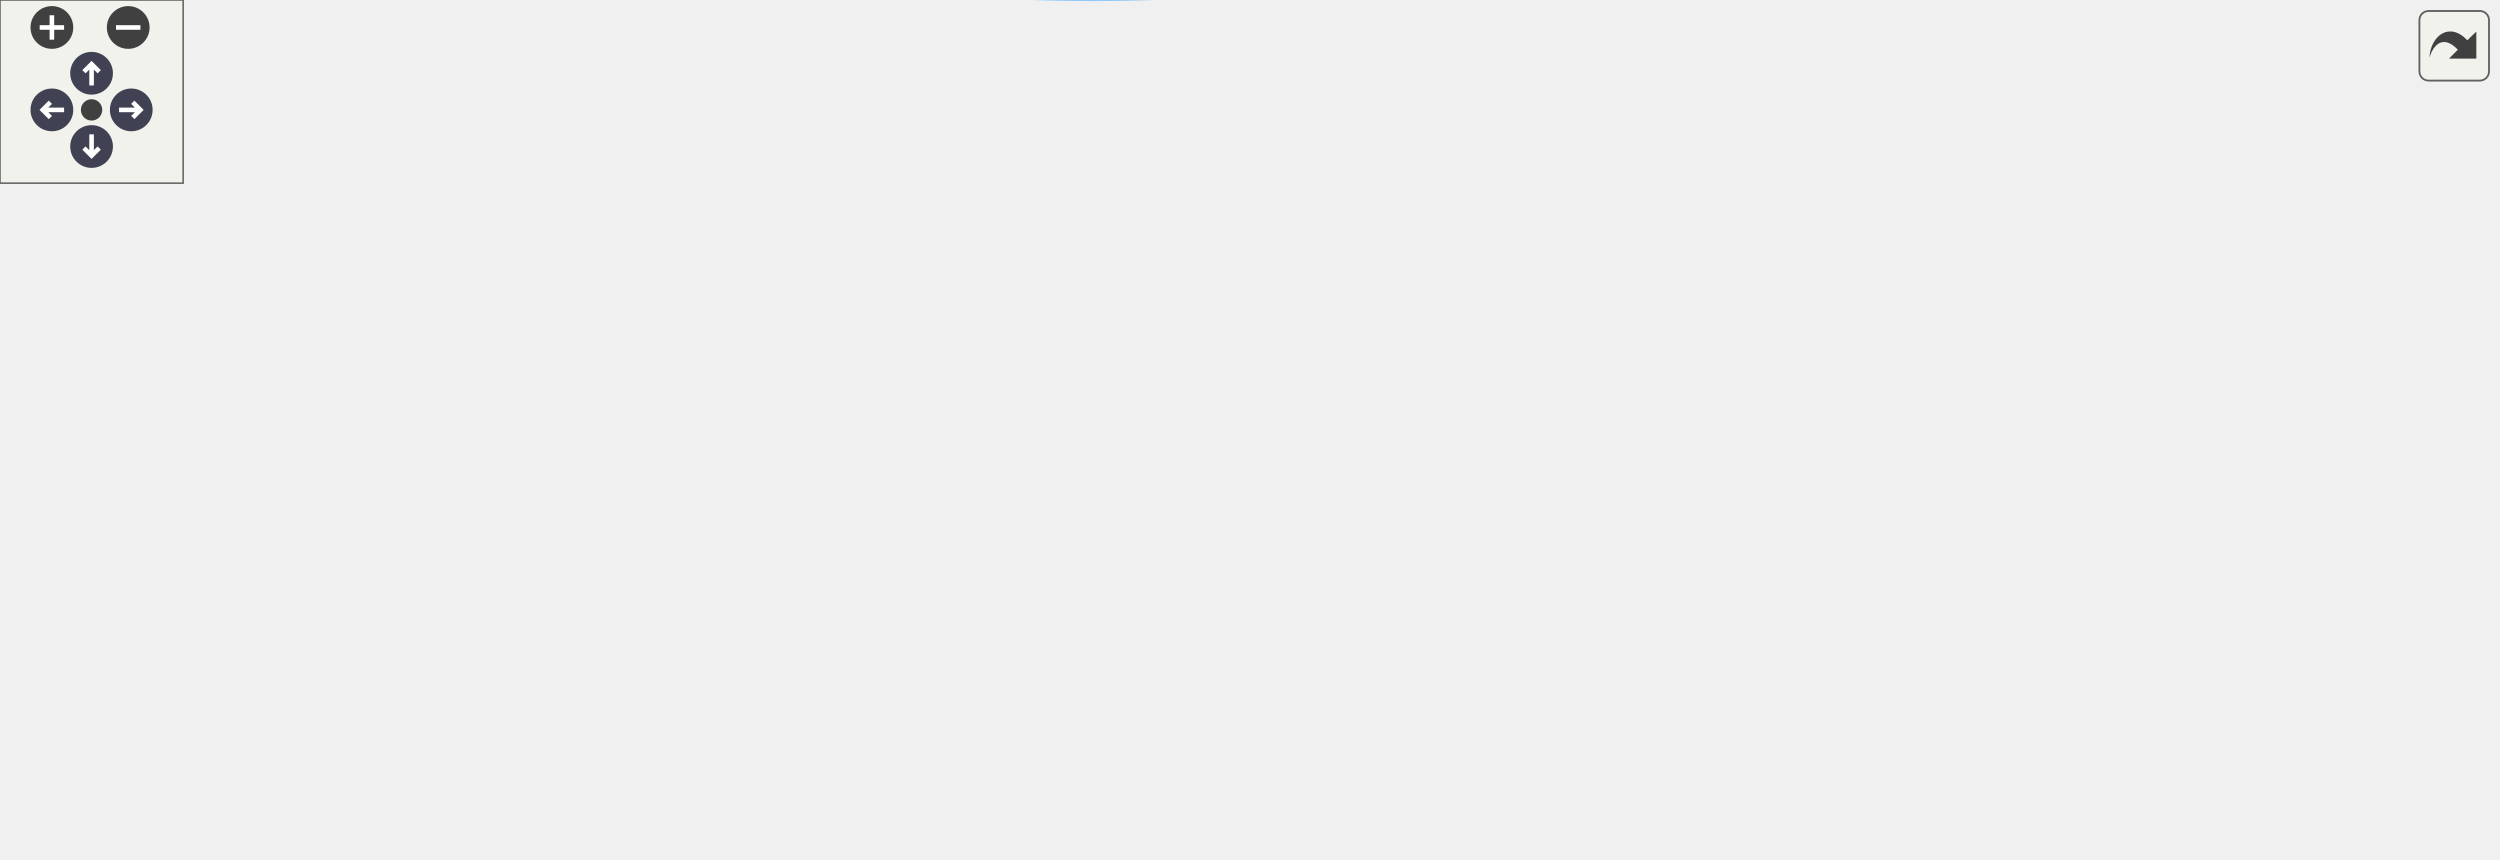
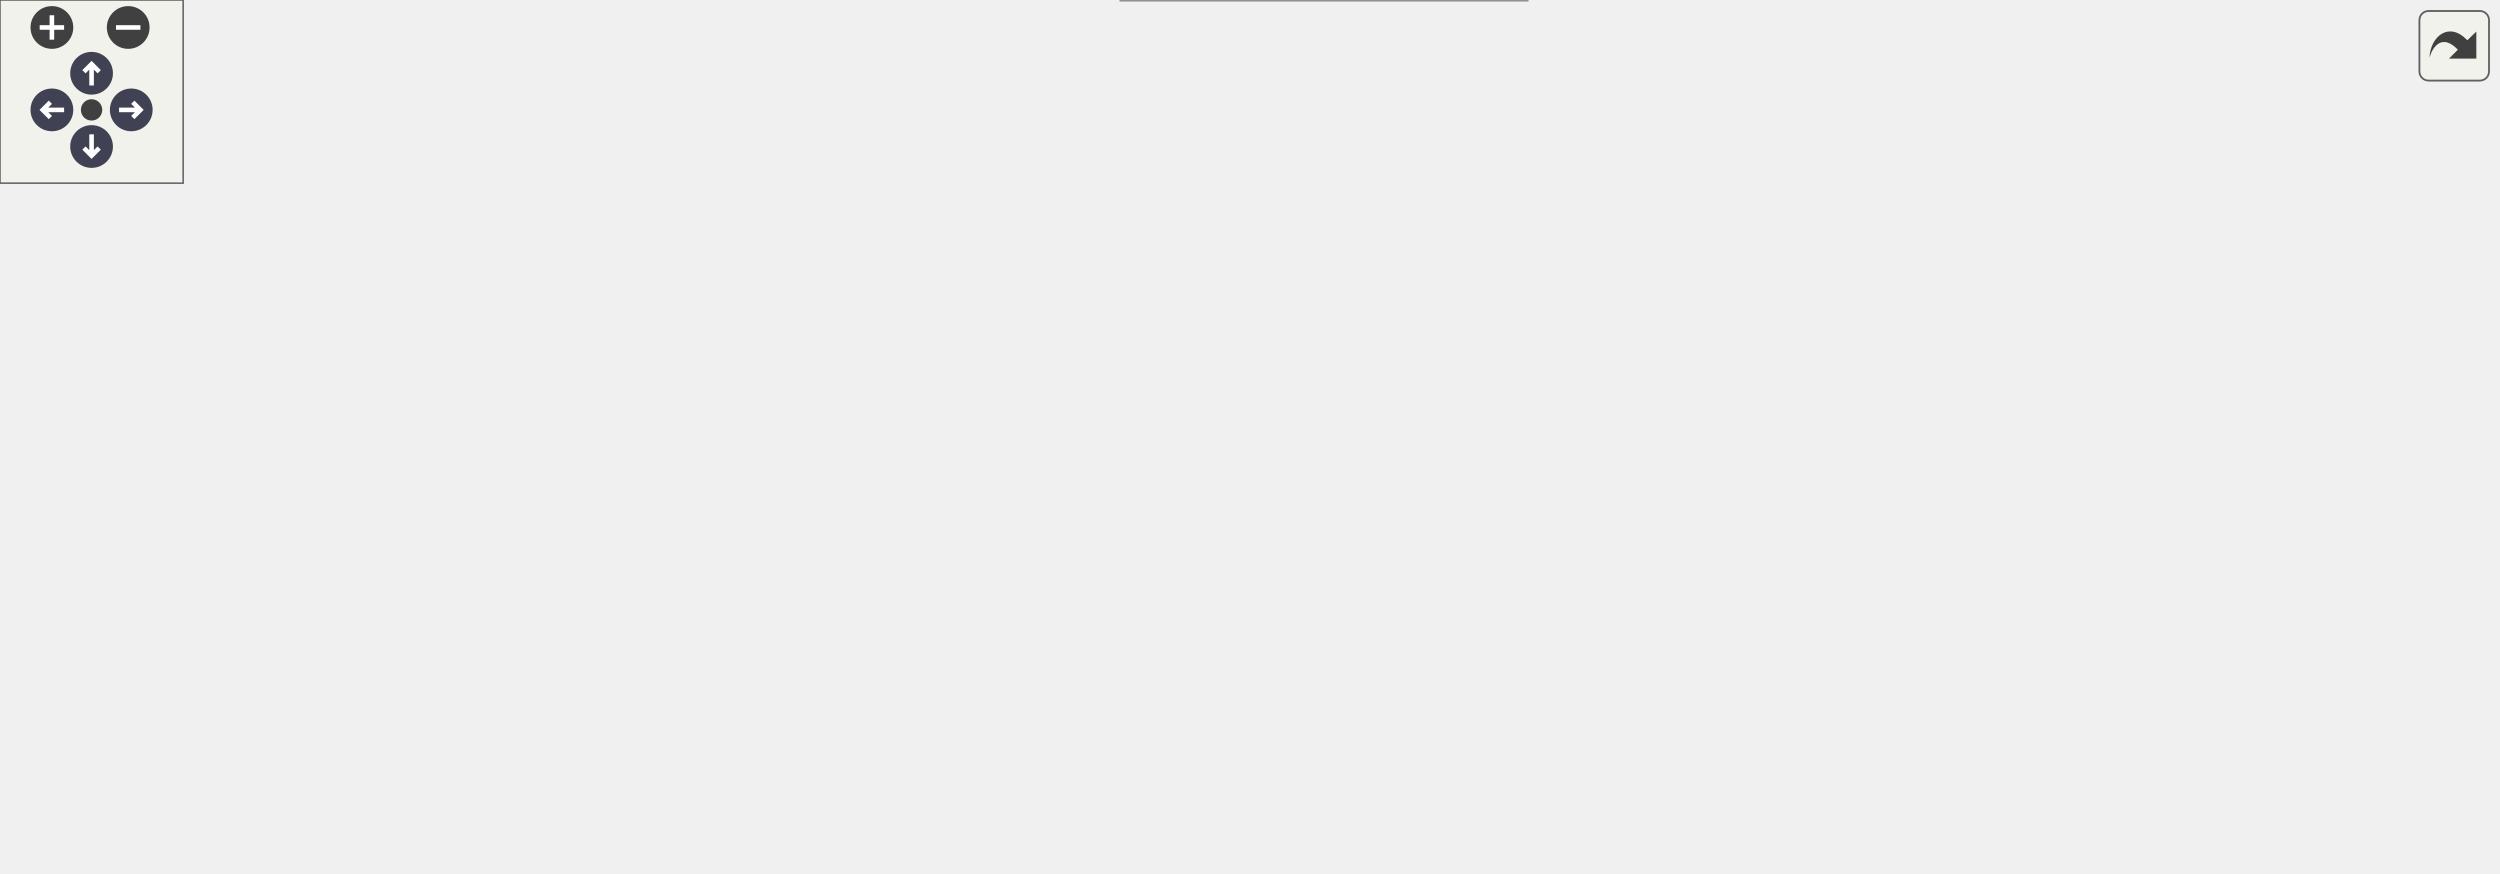
<svg xmlns="http://www.w3.org/2000/svg" xmlns:xlink="http://www.w3.org/1999/xlink" id="main" version="1.1" xml:space="preserve">
  <style type="text/css">
.node, .edge {opacity: 0.7;}
.node.selected, .edge.selected {opacity: 1;}
.edge:hover path { stroke: red; }
.edge:hover polygon { stroke: red; fill: red; }
</style>
  <defs>
    <circle id="rim" cx="0" cy="0" r="7" />
    <circle id="rim2" cx="0" cy="0" r="3.5" />
    <g id="zoomPlus">
      <use xlink:href="#rim" fill="#404040">
        <set attributeName="fill" to="#808080" begin="zoomplus.mouseover" end="zoomplus.mouseout" />
      </use>
      <path d="M-4,0h8M0,-4v8" fill="none" stroke="white" stroke-width="1.5" pointer-events="none" />
    </g>
    <g id="zoomMin">
      <use xlink:href="#rim" fill="#404040">
        <set attributeName="fill" to="#808080" begin="zoomminus.mouseover" end="zoomminus.mouseout" />
      </use>
      <path d="M-4,0h8" fill="none" stroke="white" stroke-width="1.5" pointer-events="none" />
    </g>
    <g id="arrowUp" transform="translate(30 24)">
      <use xlink:href="#rim" />
      <path pointer-events="none" fill="none" stroke="white" stroke-width="1.5" d="M0,-3.0v7 M-2.5,-0.5L0,-3.0L2.5,-0.5" />
    </g>
    <g id="arrowRight" transform="rotate(90) translate(36 -43)">
      <use xlink:href="#rim" />
      <path pointer-events="none" fill="none" stroke="white" stroke-width="1.5" d="M0,-3.0v7 M-2.5,-0.5L0,-3.0L2.5,-0.5" />
    </g>
    <g id="arrowDown" transform="rotate(180) translate(-30 -48)">
      <use xlink:href="#rim" />
      <path pointer-events="none" fill="none" stroke="white" stroke-width="1.5" d="M0,-3.0v7 M-2.5,-0.5L0,-3.0L2.5,-0.5" />
    </g>
    <g id="arrowLeft" transform="rotate(270) translate(-36 17)">
      <use xlink:href="#rim" />
      <path pointer-events="none" fill="none" stroke="white" stroke-width="1.5" d="M0,-3.0v7 M-2.5,-0.5L0,-3.0L2.5,-0.5" />
    </g>
    <g id="resetDef">
      <use xlink:href="#rim2" fill="#404040">
        <set attributeName="fill" to="#808080" begin="reset.mouseover" end="reset.mouseout" />
      </use>
    </g>
  </defs>
  <svg id="graph" class="graph">
    <g id="viewport">
      <g id="Node000001" class="node">
        <g id="a_Node000001">
          <a xlink:title="Extend one axis of the installed fine grid into the ghost shell with the same parent-cell bisection t...">
-             <polygon fill="#999999" stroke="#666666" points="818,-116.76 693.25,-116.76 693.25,-83.26 818,-83.26 818,-116.76" />
-             <text xml:space="preserve" text-anchor="start" x="701.25" y="-103.26" font-family="Helvetica,sans-Serif" font-size="10.00">m_amr_frame::s_amr</text>
-             <text xml:space="preserve" text-anchor="middle" x="755.62" y="-90.51" font-family="Helvetica,sans-Serif" font-size="10.00">_extend_ghost_coords</text>
+             <polygon fill="#999999" stroke="#666666" points="818,-137.5 693.25,-137.5 693.25,-104 818,-104 818,-137.5" />
+             <text xml:space="preserve" text-anchor="start" x="701.25" y="-124" font-family="Helvetica,sans-Serif" font-size="10.00">m_amr_frame::s_amr</text>
+             <text xml:space="preserve" text-anchor="middle" x="755.62" y="-111.25" font-family="Helvetica,sans-Serif" font-size="10.00">_extend_ghost_coords</text>
          </a>
        </g>
      </g>
      <g id="Node000002" class="node">
        <g id="a_Node000002">
          <a xlink:href="namespacem__amr__frame.html#a1c2c0e3fe9168e711b406fb68046133f" target="_top" xlink:title="Swap the global grid state to the fine block. Must be paired with s_amr_restore_coarse.">
-             <polygon fill="white" stroke="#666666" points="657.25,-116.76 536.25,-116.76 536.25,-83.26 657.25,-83.26 657.25,-116.76" />
-             <text xml:space="preserve" text-anchor="start" x="544.25" y="-103.26" font-family="Helvetica,sans-Serif" font-size="10.00">m_amr_frame::s_amr</text>
-             <text xml:space="preserve" text-anchor="middle" x="596.75" y="-90.51" font-family="Helvetica,sans-Serif" font-size="10.00">_swap_to_fine</text>
+             <polygon fill="white" stroke="#666666" points="657.25,-137.5 536.25,-137.5 536.25,-104 657.25,-104 657.25,-137.5" />
+             <text xml:space="preserve" text-anchor="start" x="544.25" y="-124" font-family="Helvetica,sans-Serif" font-size="10.00">m_amr_frame::s_amr</text>
+             <text xml:space="preserve" text-anchor="middle" x="596.75" y="-111.25" font-family="Helvetica,sans-Serif" font-size="10.00">_swap_to_fine</text>
          </a>
        </g>
      </g>
      <g id="edge1_Node000001_Node000002" class="edge">
        <g id="a_edge1_Node000001_Node000002">
          <a xlink:title=" ">
-             <path fill="none" stroke="#63b8ff" d="M681.73,-100.01C673.65,-100.01 665.48,-100.01 657.58,-100.01" />
-             <polygon fill="#63b8ff" stroke="#63b8ff" points="681.56,-103.51 691.56,-100.01 681.56,-96.51 681.56,-103.51" />
+             <path fill="none" stroke="#63b8ff" d="M681.73,-120.75C673.65,-120.75 665.48,-120.75 657.58,-120.75" />
+             <polygon fill="#63b8ff" stroke="#63b8ff" points="681.56,-124.25 691.56,-120.75 681.56,-117.25 681.56,-124.25" />
          </a>
        </g>
      </g>
      <g id="Node000003" class="node">
        <g id="a_Node000003">
          <a xlink:href="namespacem__amr__frame.html#a170f90f21fc14612998af7963b83a4b9" target="_top" xlink:title="Swap to the current fine block and load its solver frame amr_cons_br; paired with s_amr_fine_leave.">
-             <polygon fill="white" stroke="#666666" points="494.25,-116.76 373.25,-116.76 373.25,-83.26 494.25,-83.26 494.25,-116.76" />
-             <text xml:space="preserve" text-anchor="start" x="381.25" y="-103.26" font-family="Helvetica,sans-Serif" font-size="10.00">m_amr_frame::s_amr</text>
-             <text xml:space="preserve" text-anchor="middle" x="433.75" y="-90.51" font-family="Helvetica,sans-Serif" font-size="10.00">_fine_enter</text>
+             <polygon fill="white" stroke="#666666" points="494.25,-189.5 373.25,-189.5 373.25,-156 494.25,-156 494.25,-189.5" />
+             <text xml:space="preserve" text-anchor="start" x="381.25" y="-176" font-family="Helvetica,sans-Serif" font-size="10.00">m_amr_frame::s_amr</text>
+             <text xml:space="preserve" text-anchor="middle" x="433.75" y="-163.25" font-family="Helvetica,sans-Serif" font-size="10.00">_fine_enter</text>
          </a>
        </g>
      </g>
      <g id="edge2_Node000002_Node000003" class="edge">
        <g id="a_edge2_Node000002_Node000003">
          <a xlink:title=" ">
-             <path fill="none" stroke="#63b8ff" d="M524.57,-100.01C514.53,-100.01 504.28,-100.01 494.48,-100.01" />
-             <polygon fill="#63b8ff" stroke="#63b8ff" points="524.29,-103.51 534.29,-100.01 524.29,-96.51 524.29,-103.51" />
+             <path fill="none" stroke="#63b8ff" d="M531.72,-141.43C517.27,-146.1 502.09,-151 488.13,-155.51" />
+             <polygon fill="#63b8ff" stroke="#63b8ff" points="532.71,-144.79 541.15,-138.39 530.55,-138.13 532.71,-144.79" />
          </a>
        </g>
      </g>
      <g id="Node000005" class="node">
        <g id="a_Node000005">
          <a xlink:href="namespacem__amr__advance.html#ab952cf5e838cd7fde0316bf6ee4d8cdc" target="_top" xlink:title="Batched fine advance: owned fine blocks are advanced in batches of up to amr_bat_lim blocks of the sa...">
-             <polygon fill="white" stroke="#666666" points="162.25,-67.76 0,-67.76 0,-34.26 162.25,-34.26 162.25,-67.76" />
-             <text xml:space="preserve" text-anchor="start" x="8" y="-54.26" font-family="Helvetica,sans-Serif" font-size="10.00">m_amr_advance::s_amr</text>
-             <text xml:space="preserve" text-anchor="middle" x="81.12" y="-41.51" font-family="Helvetica,sans-Serif" font-size="10.00">_fine_stage_advance_batched</text>
+             <polygon fill="white" stroke="#666666" points="162.25,-211.5 0,-211.5 0,-178 162.25,-178 162.25,-211.5" />
+             <text xml:space="preserve" text-anchor="start" x="8" y="-198" font-family="Helvetica,sans-Serif" font-size="10.00">m_amr_advance::s_amr</text>
+             <text xml:space="preserve" text-anchor="middle" x="81.12" y="-185.25" font-family="Helvetica,sans-Serif" font-size="10.00">_fine_stage_advance_batched</text>
          </a>
        </g>
      </g>
      <g id="edge5_Node000002_Node000005" class="edge">
        <g id="a_edge5_Node000002_Node000005">
          <a xlink:title=" ">
-             <path fill="none" stroke="#63b8ff" d="M573.96,-74.62C556.25,-56.08 529.49,-32.43 500.25,-22.01 375.85,22.34 217.67,-10.77 136.14,-33.8" />
-             <polygon fill="#63b8ff" stroke="#63b8ff" points="571.28,-76.88 580.64,-81.86 576.43,-72.14 571.28,-76.88" />
+             <path fill="none" stroke="#63b8ff" d="M573.96,-146.14C556.25,-164.68 529.49,-188.32 500.25,-198.75 388.45,-238.6 248.9,-225.92 162.65,-211.55" />
+             <polygon fill="#63b8ff" stroke="#63b8ff" points="576.43,-148.62 580.64,-138.9 571.28,-143.87 576.43,-148.62" />
          </a>
        </g>
      </g>
      <g id="Node000006" class="node">
        <g id="a_Node000006">
          <a xlink:href="namespacem__amr__advance.html#ae905067c266be22ccb03bfdffb7d8cd7" target="_top" xlink:title="Apply the IB state correction on the current fine block after its RK update, mirroring the coarse s_i...">
-             <polygon fill="white" stroke="#666666" points="500.25,-220.76 367.25,-220.76 367.25,-187.26 500.25,-187.26 500.25,-220.76" />
-             <text xml:space="preserve" text-anchor="start" x="375.25" y="-207.26" font-family="Helvetica,sans-Serif" font-size="10.00">m_amr_advance::s_amr</text>
-             <text xml:space="preserve" text-anchor="middle" x="433.75" y="-194.51" font-family="Helvetica,sans-Serif" font-size="10.00">_ib_correct_fine</text>
+             <polygon fill="white" stroke="#666666" points="500.25,-137.5 367.25,-137.5 367.25,-104 500.25,-104 500.25,-137.5" />
+             <text xml:space="preserve" text-anchor="start" x="375.25" y="-124" font-family="Helvetica,sans-Serif" font-size="10.00">m_amr_advance::s_amr</text>
+             <text xml:space="preserve" text-anchor="middle" x="433.75" y="-111.25" font-family="Helvetica,sans-Serif" font-size="10.00">_ib_correct_fine</text>
          </a>
        </g>
      </g>
      <g id="edge6_Node000002_Node000006" class="edge">
        <g id="a_edge6_Node000002_Node000006">
          <a xlink:title=" ">
-             <path fill="none" stroke="#63b8ff" d="M569.96,-124.78C551.61,-141.43 525.78,-163 500.25,-178.01 494.87,-181.17 489.04,-184.1 483.14,-186.78" />
-             <polygon fill="#63b8ff" stroke="#63b8ff" points="572.25,-127.43 577.22,-118.07 567.5,-122.29 572.25,-127.43" />
-           </a>
-         </g>
-       </g>
-       <g id="Node000007" class="node">
-         <g id="a_Node000007">
-           <a xlink:href="namespacem__amr__advance.html#aa57418fd7f04a0a74a5f98db087dc8b8" target="_top" xlink:title="Compute the fine-grid IB state (markers/ghost points/levelset) for every active block from the body g...">
-             <polygon fill="white" stroke="#666666" points="500.25,-64.76 367.25,-64.76 367.25,-31.26 500.25,-31.26 500.25,-64.76" />
-             <text xml:space="preserve" text-anchor="start" x="375.25" y="-51.26" font-family="Helvetica,sans-Serif" font-size="10.00">m_amr_advance::s_amr</text>
-             <text xml:space="preserve" text-anchor="middle" x="433.75" y="-38.51" font-family="Helvetica,sans-Serif" font-size="10.00">_setup_ib</text>
-           </a>
-         </g>
-       </g>
-       <g id="edge8_Node000002_Node000007" class="edge">
-         <g id="a_edge8_Node000002_Node000007">
-           <a xlink:title=" ">
-             <path fill="none" stroke="#63b8ff" d="M531.72,-79.33C517.27,-74.66 502.09,-69.76 488.13,-65.25" />
-             <polygon fill="#63b8ff" stroke="#63b8ff" points="530.55,-82.63 541.15,-82.37 532.71,-75.97 530.55,-82.63" />
+             <path fill="none" stroke="#63b8ff" d="M524.38,-120.75C516.5,-120.75 508.51,-120.75 500.7,-120.75" />
+             <polygon fill="#63b8ff" stroke="#63b8ff" points="524.29,-124.25 534.29,-120.75 524.29,-117.25 524.29,-124.25" />
          </a>
        </g>
      </g>
      <g id="Node000008" class="node">
        <g id="a_Node000008">
-           <a xlink:href="namespacem__amr__advance.html#a8b3172c110a3ce8cdd7a8f6d7eb39dd5" target="_top" xlink:title="Rebuild the current fine block's IB state from the moving body's position (prescribed motion,...">
-             <polygon fill="white" stroke="#666666" points="500.25,-168.76 367.25,-168.76 367.25,-135.26 500.25,-135.26 500.25,-168.76" />
-             <text xml:space="preserve" text-anchor="start" x="375.25" y="-155.26" font-family="Helvetica,sans-Serif" font-size="10.00">m_amr_advance::s_amr</text>
-             <text xml:space="preserve" text-anchor="middle" x="433.75" y="-142.51" font-family="Helvetica,sans-Serif" font-size="10.00">_update_mib_fine</text>
+           <a xlink:href="namespacem__amr__advance.html#aa57418fd7f04a0a74a5f98db087dc8b8" target="_top" xlink:title="Compute the fine-grid IB state (markers/ghost points/levelset) for every active block from the body g...">
+             <polygon fill="white" stroke="#666666" points="500.25,-85.5 367.25,-85.5 367.25,-52 500.25,-52 500.25,-85.5" />
+             <text xml:space="preserve" text-anchor="start" x="375.25" y="-72" font-family="Helvetica,sans-Serif" font-size="10.00">m_amr_advance::s_amr</text>
+             <text xml:space="preserve" text-anchor="middle" x="433.75" y="-59.25" font-family="Helvetica,sans-Serif" font-size="10.00">_setup_ib</text>
          </a>
        </g>
      </g>
      <g id="edge9_Node000002_Node000008" class="edge">
        <g id="a_edge9_Node000002_Node000008">
          <a xlink:title=" ">
-             <path fill="none" stroke="#63b8ff" d="M531.72,-120.69C517.27,-125.36 502.09,-130.26 488.13,-134.77" />
-             <polygon fill="#63b8ff" stroke="#63b8ff" points="532.71,-124.05 541.15,-117.64 530.55,-117.39 532.71,-124.05" />
+             <path fill="none" stroke="#63b8ff" d="M531.72,-100.07C517.27,-95.4 502.09,-90.5 488.13,-85.99" />
+             <polygon fill="#63b8ff" stroke="#63b8ff" points="530.55,-103.37 541.15,-103.11 532.71,-96.71 530.55,-103.37" />
+           </a>
+         </g>
+       </g>
+       <g id="Node000009" class="node">
+         <g id="a_Node000009">
+           <a xlink:href="namespacem__amr__advance.html#a8b3172c110a3ce8cdd7a8f6d7eb39dd5" target="_top" xlink:title="Rebuild the current fine block's IB state from the moving body's position (prescribed motion,...">
+             <polygon fill="white" stroke="#666666" points="500.25,-33.5 367.25,-33.5 367.25,0 500.25,0 500.25,-33.5" />
+             <text xml:space="preserve" text-anchor="start" x="375.25" y="-20" font-family="Helvetica,sans-Serif" font-size="10.00">m_amr_advance::s_amr</text>
+             <text xml:space="preserve" text-anchor="middle" x="433.75" y="-7.25" font-family="Helvetica,sans-Serif" font-size="10.00">_update_mib_fine</text>
+           </a>
+         </g>
+       </g>
+       <g id="edge10_Node000002_Node000009" class="edge">
+         <g id="a_edge10_Node000002_Node000009">
+           <a xlink:title=" ">
+             <path fill="none" stroke="#63b8ff" d="M569.96,-95.98C551.61,-79.33 525.78,-57.76 500.25,-42.75 494.87,-39.59 489.04,-36.65 483.14,-33.98" />
+             <polygon fill="#63b8ff" stroke="#63b8ff" points="567.5,-98.47 577.22,-102.69 572.25,-93.33 567.5,-98.47" />
          </a>
        </g>
      </g>
      <g id="Node000004" class="node">
        <g id="a_Node000004">
          <a xlink:href="namespacem__amr__advance.html#ae1ce691ffa563a17985fb8d1cda2e662" target="_top" xlink:title="Per-member post-RK hooks of the coarse stage (q_cons_ts(1), m_time_steppers).">
-             <polygon fill="white" stroke="#666666" points="331.25,-142.76 198.25,-142.76 198.25,-109.26 331.25,-109.26 331.25,-142.76" />
-             <text xml:space="preserve" text-anchor="start" x="206.25" y="-129.26" font-family="Helvetica,sans-Serif" font-size="10.00">m_amr_advance::s_amr</text>
-             <text xml:space="preserve" text-anchor="middle" x="264.75" y="-116.51" font-family="Helvetica,sans-Serif" font-size="10.00">_batch_post_rk_hooks</text>
+             <polygon fill="white" stroke="#666666" points="331.25,-189.5 198.25,-189.5 198.25,-156 331.25,-156 331.25,-189.5" />
+             <text xml:space="preserve" text-anchor="start" x="206.25" y="-176" font-family="Helvetica,sans-Serif" font-size="10.00">m_amr_advance::s_amr</text>
+             <text xml:space="preserve" text-anchor="middle" x="264.75" y="-163.25" font-family="Helvetica,sans-Serif" font-size="10.00">_batch_post_rk_hooks</text>
          </a>
        </g>
      </g>
      <g id="edge3_Node000003_Node000004" class="edge">
        <g id="a_edge3_Node000003_Node000004">
          <a xlink:title=" ">
-             <path fill="none" stroke="#63b8ff" d="M361.79,-111.06C351.79,-112.61 341.56,-114.21 331.66,-115.75" />
-             <polygon fill="#63b8ff" stroke="#63b8ff" points="362.09,-114.55 371.44,-109.55 361.02,-107.63 362.09,-114.55" />
+             <path fill="none" stroke="#63b8ff" d="M361.46,-172.75C351.57,-172.75 341.45,-172.75 331.66,-172.75" />
+             <polygon fill="#63b8ff" stroke="#63b8ff" points="361.42,-176.25 371.42,-172.75 361.42,-169.25 361.42,-176.25" />
          </a>
        </g>
      </g>
      <g id="edge4_Node000004_Node000005" class="edge">
        <g id="a_edge4_Node000004_Node000005">
          <a xlink:title=" ">
-             <path fill="none" stroke="#63b8ff" d="M211.69,-104.51C183.74,-92.97 149.75,-78.93 123.6,-68.13" />
-             <polygon fill="#63b8ff" stroke="#63b8ff" points="210.1,-107.64 220.68,-108.22 212.78,-101.17 210.1,-107.64" />
+             <path fill="none" stroke="#63b8ff" d="M186.75,-182.08C178.76,-183.05 170.62,-184.03 162.59,-185" />
+             <polygon fill="#63b8ff" stroke="#63b8ff" points="186.91,-185.58 196.42,-180.91 186.07,-178.63 186.91,-185.58" />
          </a>
        </g>
      </g>
      <g id="edge7_Node000006_Node000004" class="edge">
        <g id="a_edge7_Node000006_Node000004">
          <a xlink:title=" ">
-             <path fill="none" stroke="#63b8ff" d="M377.38,-182.46C373.94,-180.99 370.54,-179.5 367.25,-178.01 343.45,-167.22 317.2,-153.73 297.37,-143.19" />
-             <polygon fill="#63b8ff" stroke="#63b8ff" points="375.79,-185.59 386.37,-186.23 378.49,-179.14 375.79,-185.59" />
-           </a>
-         </g>
-       </g>
-       <g id="edge10_Node000008_Node000004" class="edge">
-         <g id="a_edge10_Node000008_Node000004">
-           <a xlink:title=" ">
-             <path fill="none" stroke="#63b8ff" d="M355.87,-140.04C347.77,-138.78 339.59,-137.5 331.63,-136.27" />
-             <polygon fill="#63b8ff" stroke="#63b8ff" points="355.31,-143.49 365.73,-141.57 356.39,-136.58 355.31,-143.49" />
+             <path fill="none" stroke="#63b8ff" d="M366.77,-141.29C351.66,-146 335.74,-150.96 321.12,-155.51" />
+             <polygon fill="#63b8ff" stroke="#63b8ff" points="367.65,-144.69 376.16,-138.37 365.57,-138 367.65,-144.69" />
+           </a>
+         </g>
+       </g>
+       <g id="Node000007" class="node">
+         <g id="a_Node000007">
+           <a xlink:href="namespacem__amr__advance.html#a3c4328a834ca1b045a52fbfe63bf783f" target="_top" xlink:title="After the bodies have moved on the stage's complete force: the IB rebuild, the correction and the cla...">
+             <polygon fill="white" stroke="#666666" points="331.25,-85.5 198.25,-85.5 198.25,-52 331.25,-52 331.25,-85.5" />
+             <text xml:space="preserve" text-anchor="start" x="206.25" y="-72" font-family="Helvetica,sans-Serif" font-size="10.00">m_amr_advance::s_amr</text>
+             <text xml:space="preserve" text-anchor="middle" x="264.75" y="-59.25" font-family="Helvetica,sans-Serif" font-size="10.00">_fine_stage_ib</text>
+           </a>
+         </g>
+       </g>
+       <g id="edge8_Node000006_Node000007" class="edge">
+         <g id="a_edge8_Node000006_Node000007">
+           <a xlink:title=" ">
+             <path fill="none" stroke="#63b8ff" d="M366.77,-100.21C351.66,-95.5 335.74,-90.54 321.12,-85.99" />
+             <polygon fill="#63b8ff" stroke="#63b8ff" points="365.57,-103.5 376.16,-103.13 367.65,-96.81 365.57,-103.5" />
+           </a>
+         </g>
+       </g>
+       <g id="edge11_Node000009_Node000007" class="edge">
+         <g id="a_edge11_Node000009_Node000007">
+           <a xlink:title=" ">
+             <path fill="none" stroke="#63b8ff" d="M366.77,-37.29C351.66,-42 335.74,-46.96 321.12,-51.51" />
+             <polygon fill="#63b8ff" stroke="#63b8ff" points="367.65,-40.69 376.16,-34.37 365.57,-34 367.65,-40.69" />
          </a>
        </g>
      </g>
    </g>
  </svg>
  <g id="navigator" transform="translate(0 0)" fill="#404254">
    <rect fill="#f2f5e9" fill-opacity="0.5" stroke="#606060" stroke-width=".5" x="0" y="0" width="60" height="60" />
    <use id="zoomplus" xlink:href="#zoomPlus" x="17" y="9" />
    <use id="zoomminus" xlink:href="#zoomMin" x="42" y="9" />
    <use id="reset" xlink:href="#resetDef" x="30" y="36" />
    <use id="arrowup" xlink:href="#arrowUp" x="0" y="0" />
    <use id="arrowright" xlink:href="#arrowRight" x="0" y="0" />
    <use id="arrowdown" xlink:href="#arrowDown" x="0" y="0" />
    <use id="arrowleft" xlink:href="#arrowLeft" x="0" y="0" />
  </g>
  <svg viewBox="0 0 15 15" width="100%" height="30px" preserveAspectRatio="xMaxYMin meet">
    <g id="arrow_out" transform="scale(0.3 0.3)">
      <a xlink:href="namespacem__amr__frame_a8fe6339681be52493bcac208e05da81e_icgraph_org.svg" target="_base">
        <rect id="button" ry="5" rx="5" y="6" x="6" height="38" width="38" fill="#f2f5e9" fill-opacity="0.5" stroke="#606060" stroke-width="1.0" />
        <path id="arrow" d="M 11.5,31.437 C 11.94,20.098 22.043,11.323 32.159,21.979 L 37.069,17.246 C 37.069,17.246 37.088,32 37.088,32 L 22.16,31.978 C 22.16,31.978 26.998,27.14 26.998,27.14 C 18.529,18.264 13.292,25.23 11.5,31.437 z" style="fill:#404040;" />
      </a>
    </g>
  </svg>
  <style type="text/css">

[data-mouse-over-selected='false'] { opacity: 0.7; }
[data-mouse-over-selected='true']  { opacity: 1.0; }

</style>
</svg>
